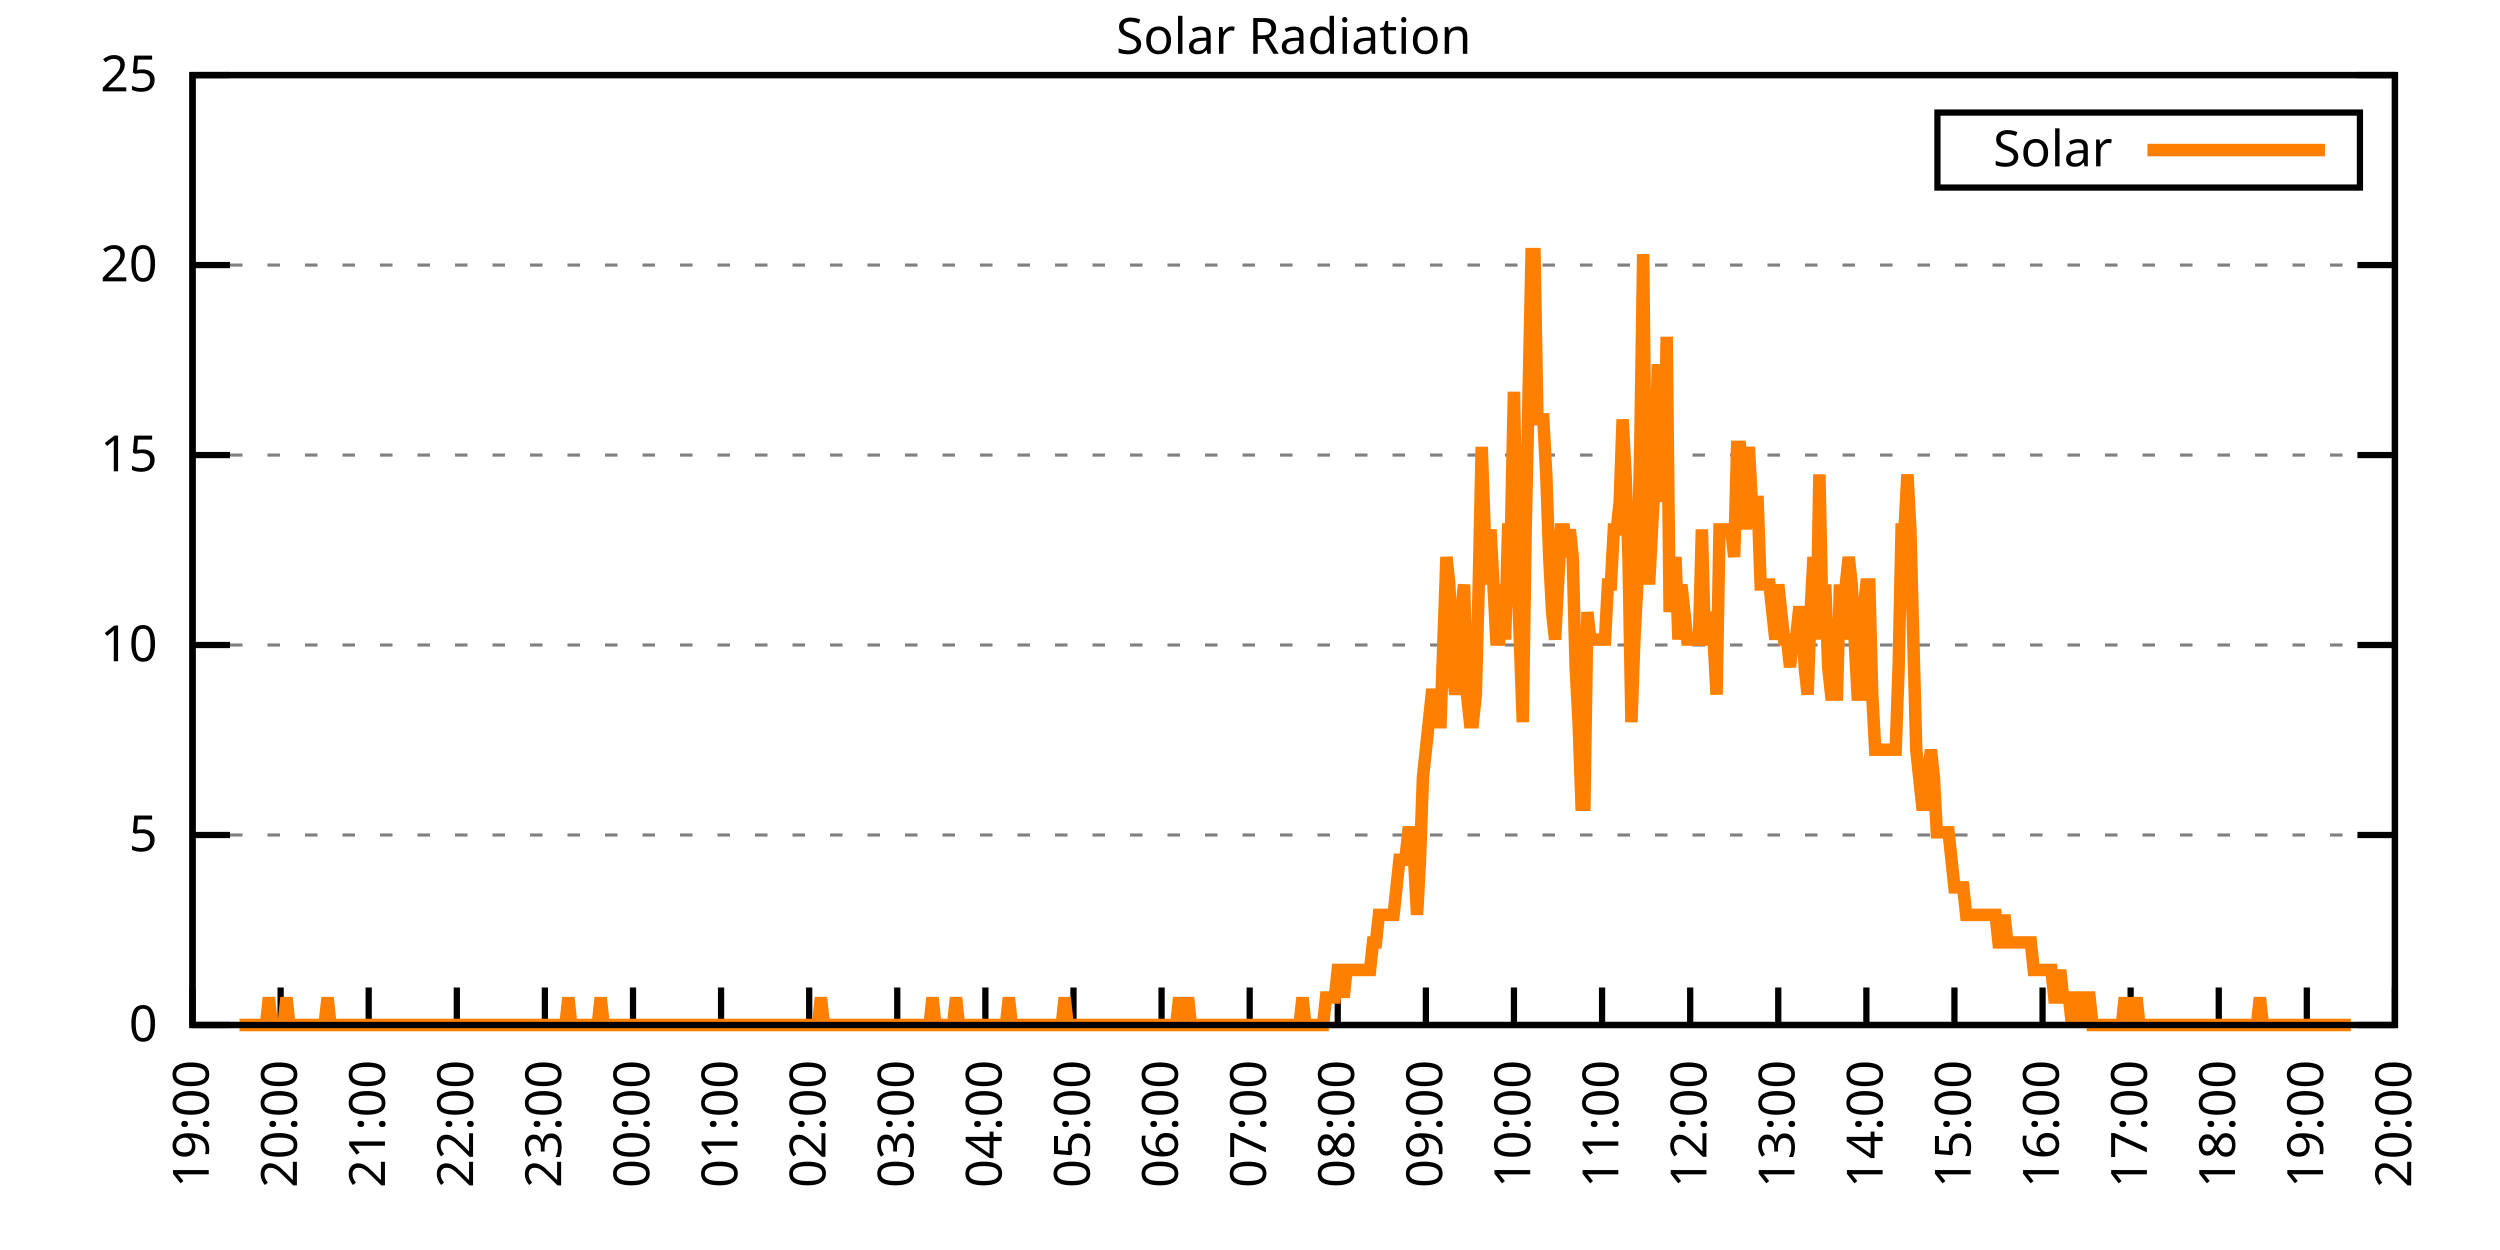
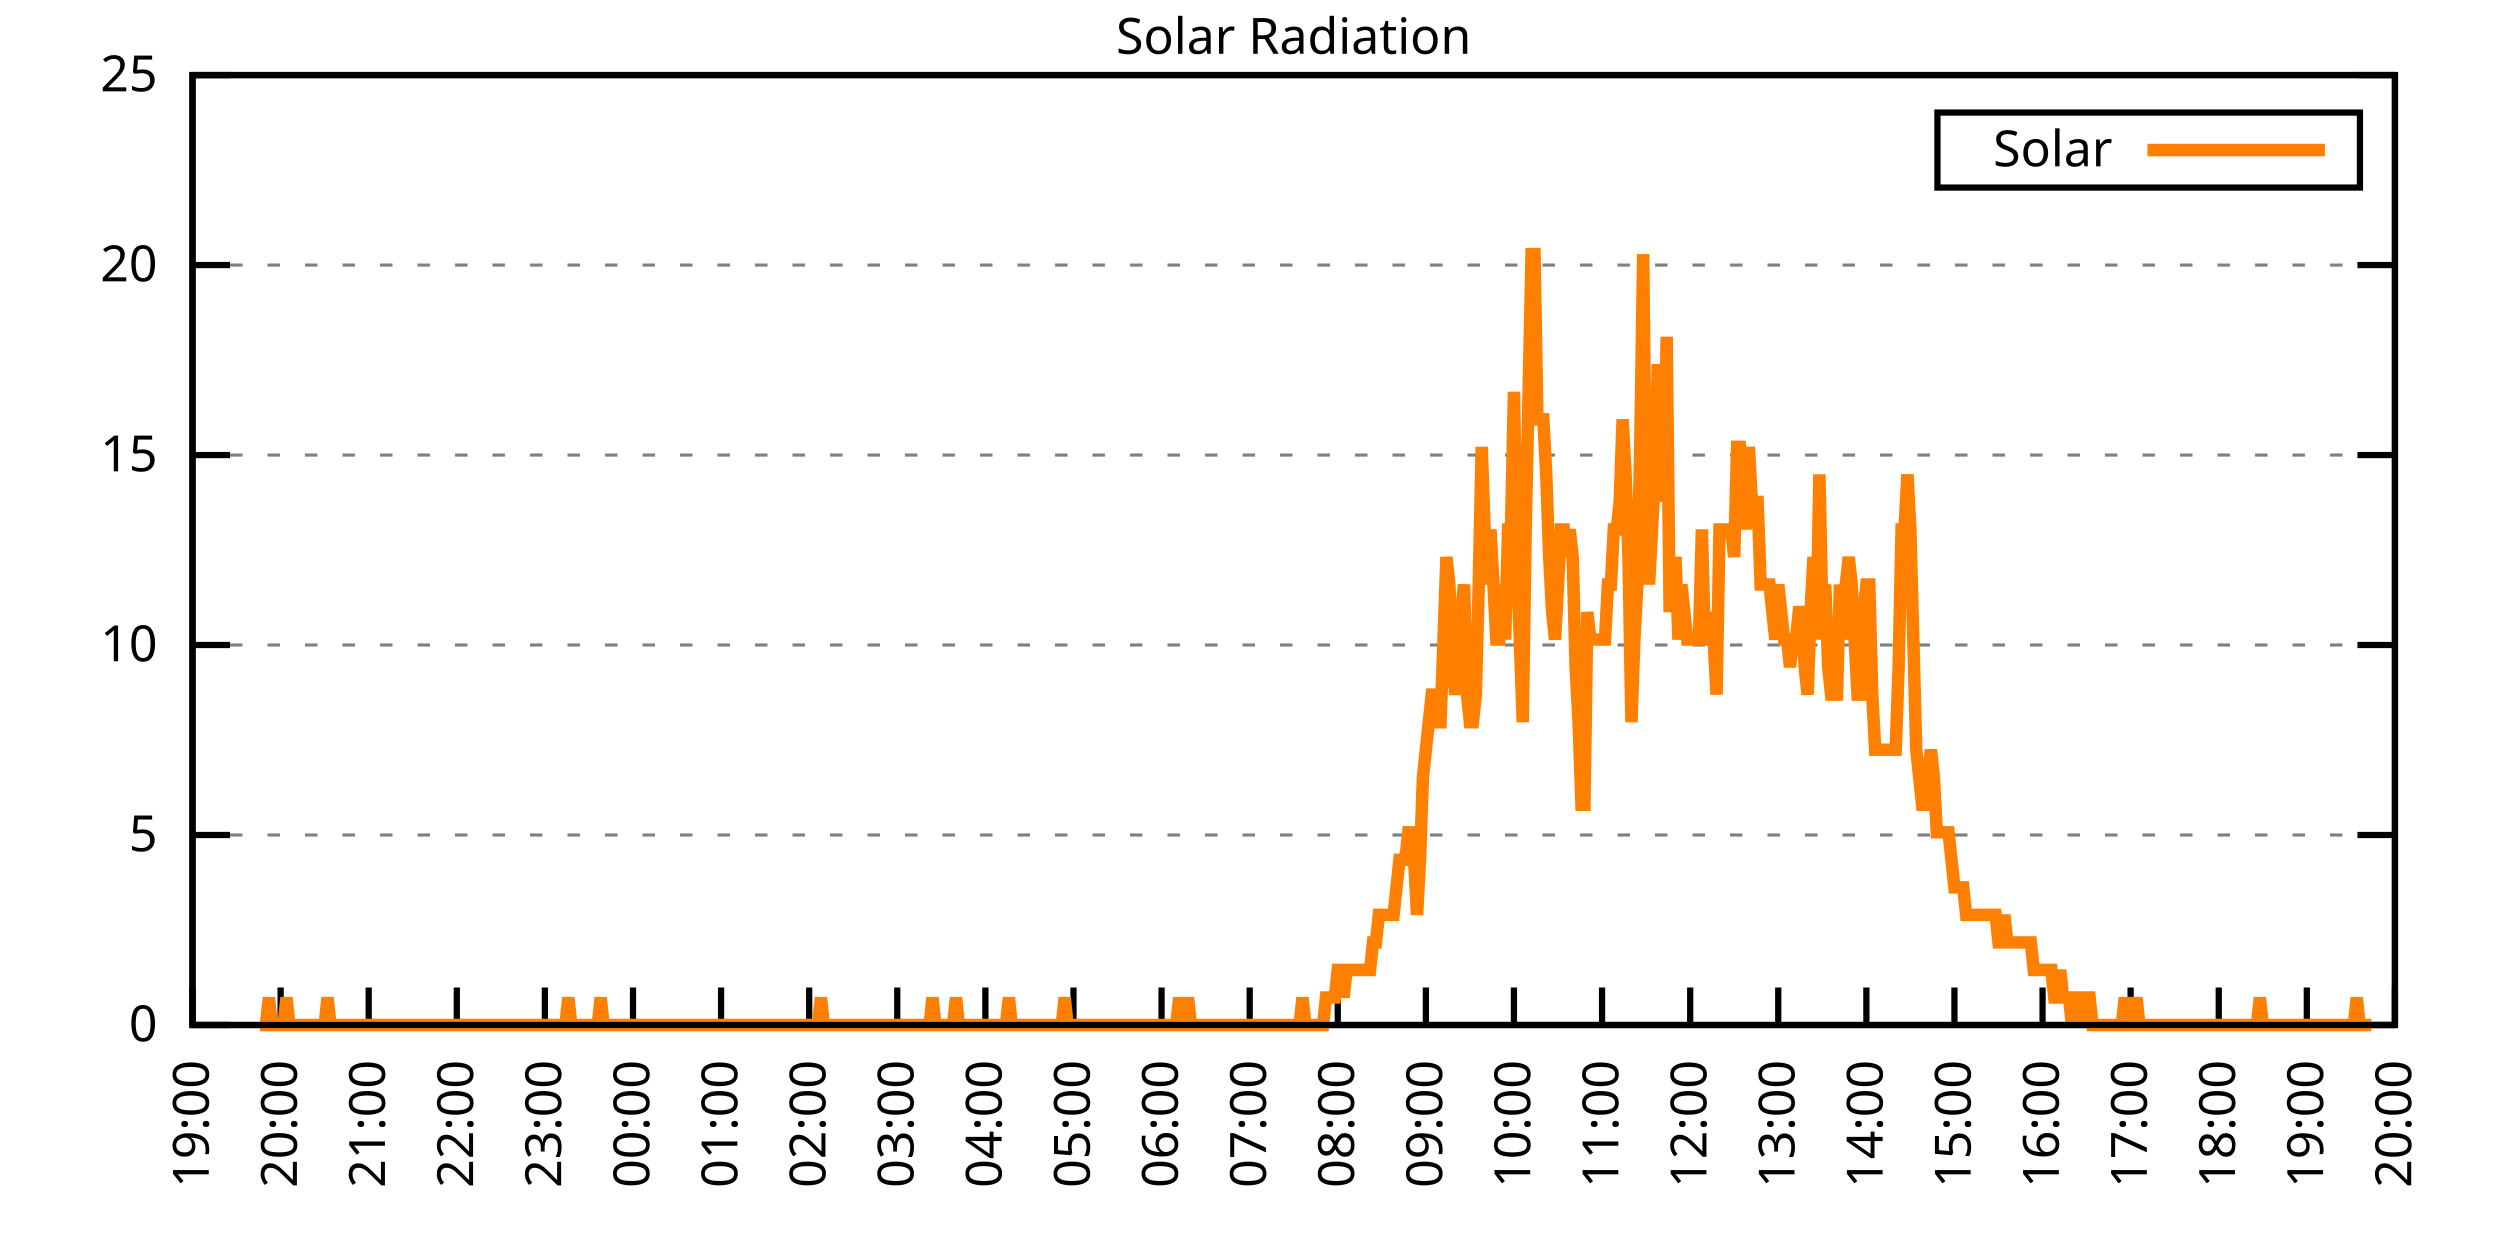
<svg xmlns="http://www.w3.org/2000/svg" xmlns:xlink="http://www.w3.org/1999/xlink" width="400" height="200" viewBox="0 0 400 200">
  <g id="gnuplot_canvas">
    <rect x="0" y="0" width="400" height="200" fill="none" />
    <defs>
      <circle id="gpDot" r="0.5" stroke-width="0.5" stroke="currentColor" />
      <path id="gpPt0" stroke-width="0.333" stroke="currentColor" d="M-1,0 h2 M0,-1 v2" />
      <path id="gpPt1" stroke-width="0.333" stroke="currentColor" d="M-1,-1 L1,1 M1,-1 L-1,1" />
      <path id="gpPt2" stroke-width="0.333" stroke="currentColor" d="M-1,0 L1,0 M0,-1 L0,1 M-1,-1 L1,1 M-1,1 L1,-1" />
      <rect id="gpPt3" stroke-width="0.333" stroke="currentColor" x="-1" y="-1" width="2" height="2" />
      <rect id="gpPt4" stroke-width="0.333" stroke="currentColor" fill="currentColor" x="-1" y="-1" width="2" height="2" />
      <circle id="gpPt5" stroke-width="0.333" stroke="currentColor" cx="0" cy="0" r="1" />
      <use xlink:href="#gpPt5" id="gpPt6" fill="currentColor" stroke="none" />
      <path id="gpPt7" stroke-width="0.333" stroke="currentColor" d="M0,-1.33 L-1.33,0.67 L1.33,0.67 z" />
      <use xlink:href="#gpPt7" id="gpPt8" fill="currentColor" stroke="none" />
      <use xlink:href="#gpPt7" id="gpPt9" stroke="currentColor" transform="rotate(180)" />
      <use xlink:href="#gpPt9" id="gpPt10" fill="currentColor" stroke="none" />
      <use xlink:href="#gpPt3" id="gpPt11" stroke="currentColor" transform="rotate(45)" />
      <use xlink:href="#gpPt11" id="gpPt12" fill="currentColor" stroke="none" />
      <path id="gpPt13" stroke-width="0.333" stroke="currentColor" d="M0,1.330 L1.265,0.411 L0.782,-1.067 L-0.782,-1.076 L-1.265,0.411 z" />
      <use xlink:href="#gpPt13" id="gpPt14" fill="currentColor" stroke="none" />
      <filter id="textbox" filterUnits="objectBoundingBox" x="0" y="0" height="1" width="1">
        <feFlood flood-color="white" flood-opacity="1" result="bgnd" />
        <feComposite in="SourceGraphic" in2="bgnd" operator="atop" />
      </filter>
      <filter id="greybox" filterUnits="objectBoundingBox" x="0" y="0" height="1" width="1">
        <feFlood flood-color="lightgrey" flood-opacity="1" result="grey" />
        <feComposite in="SourceGraphic" in2="grey" operator="atop" />
      </filter>
    </defs>
    <g fill="none" color="white" stroke="currentColor" stroke-width="1.00" stroke-linecap="butt" stroke-linejoin="miter">
</g>
    <g fill="none" color="black" stroke="currentColor" stroke-width="1.00" stroke-linecap="butt" stroke-linejoin="miter">
      <g stroke="none" shape-rendering="crispEdges">
        <polygon fill="rgb(255, 255, 255)" points="30.80,164.00 383.18,164.00 383.18,12.02 30.80,12.02 " />
      </g>
    </g>
    <g fill="none" color="black" stroke="currentColor" stroke-width="1.00" stroke-linecap="butt" stroke-linejoin="miter">
</g>
    <g fill="none" color="black" stroke="black" stroke-width="0.50" stroke-linecap="butt" stroke-linejoin="miter">
</g>
    <g fill="none" color="gray" stroke="currentColor" stroke-width="0.50" stroke-linecap="butt" stroke-linejoin="miter">
      <path stroke="gray" stroke-dasharray="2,4" class="gridline" d="M30.80,164.00 L383.19,164.00  " />
    </g>
    <g fill="none" color="gray" stroke="gray" stroke-width="1.00" stroke-linecap="butt" stroke-linejoin="miter">
</g>
    <g fill="none" color="black" stroke="currentColor" stroke-width="1.00" stroke-linecap="butt" stroke-linejoin="miter">
      <path stroke="black" d="M30.80,164.00 L36.80,164.00 M383.19,164.00 L377.19,164.00  " />
      <g transform="translate(25.20,166.60)" stroke="none" fill="black" font-family="Sans" font-size="8.00" text-anchor="end">
        <text>
          <tspan font-family="Sans"> 0</tspan>
        </text>
      </g>
    </g>
    <g fill="none" color="black" stroke="currentColor" stroke-width="1.00" stroke-linecap="butt" stroke-linejoin="miter">
</g>
    <g fill="none" color="black" stroke="black" stroke-width="0.50" stroke-linecap="butt" stroke-linejoin="miter">
</g>
    <g fill="none" color="gray" stroke="currentColor" stroke-width="0.50" stroke-linecap="butt" stroke-linejoin="miter">
      <path stroke="gray" stroke-dasharray="2,4" class="gridline" d="M30.80,133.60 L383.19,133.60  " />
    </g>
    <g fill="none" color="gray" stroke="gray" stroke-width="1.00" stroke-linecap="butt" stroke-linejoin="miter">
</g>
    <g fill="none" color="black" stroke="currentColor" stroke-width="1.00" stroke-linecap="butt" stroke-linejoin="miter">
      <path stroke="black" d="M30.80,133.60 L36.80,133.60 M383.19,133.60 L377.19,133.60  " />
      <g transform="translate(25.20,136.20)" stroke="none" fill="black" font-family="Sans" font-size="8.00" text-anchor="end">
        <text>
          <tspan font-family="Sans"> 5</tspan>
        </text>
      </g>
    </g>
    <g fill="none" color="black" stroke="currentColor" stroke-width="1.00" stroke-linecap="butt" stroke-linejoin="miter">
</g>
    <g fill="none" color="black" stroke="black" stroke-width="0.50" stroke-linecap="butt" stroke-linejoin="miter">
</g>
    <g fill="none" color="gray" stroke="currentColor" stroke-width="0.50" stroke-linecap="butt" stroke-linejoin="miter">
      <path stroke="gray" stroke-dasharray="2,4" class="gridline" d="M30.80,103.20 L383.19,103.20  " />
    </g>
    <g fill="none" color="gray" stroke="gray" stroke-width="1.00" stroke-linecap="butt" stroke-linejoin="miter">
</g>
    <g fill="none" color="black" stroke="currentColor" stroke-width="1.00" stroke-linecap="butt" stroke-linejoin="miter">
      <path stroke="black" d="M30.80,103.20 L36.80,103.20 M383.19,103.20 L377.19,103.20  " />
      <g transform="translate(25.20,105.80)" stroke="none" fill="black" font-family="Sans" font-size="8.00" text-anchor="end">
        <text>
          <tspan font-family="Sans"> 10</tspan>
        </text>
      </g>
    </g>
    <g fill="none" color="black" stroke="currentColor" stroke-width="1.00" stroke-linecap="butt" stroke-linejoin="miter">
</g>
    <g fill="none" color="black" stroke="black" stroke-width="0.50" stroke-linecap="butt" stroke-linejoin="miter">
</g>
    <g fill="none" color="gray" stroke="currentColor" stroke-width="0.50" stroke-linecap="butt" stroke-linejoin="miter">
      <path stroke="gray" stroke-dasharray="2,4" class="gridline" d="M30.80,72.81 L383.19,72.81  " />
    </g>
    <g fill="none" color="gray" stroke="gray" stroke-width="1.00" stroke-linecap="butt" stroke-linejoin="miter">
</g>
    <g fill="none" color="black" stroke="currentColor" stroke-width="1.00" stroke-linecap="butt" stroke-linejoin="miter">
      <path stroke="black" d="M30.80,72.81 L36.80,72.81 M383.19,72.81 L377.19,72.81  " />
      <g transform="translate(25.20,75.41)" stroke="none" fill="black" font-family="Sans" font-size="8.00" text-anchor="end">
        <text>
          <tspan font-family="Sans"> 15</tspan>
        </text>
      </g>
    </g>
    <g fill="none" color="black" stroke="currentColor" stroke-width="1.00" stroke-linecap="butt" stroke-linejoin="miter">
</g>
    <g fill="none" color="black" stroke="black" stroke-width="0.50" stroke-linecap="butt" stroke-linejoin="miter">
</g>
    <g fill="none" color="gray" stroke="currentColor" stroke-width="0.50" stroke-linecap="butt" stroke-linejoin="miter">
      <path stroke="gray" stroke-dasharray="2,4" class="gridline" d="M30.80,42.41 L383.19,42.41  " />
    </g>
    <g fill="none" color="gray" stroke="gray" stroke-width="1.00" stroke-linecap="butt" stroke-linejoin="miter">
</g>
    <g fill="none" color="black" stroke="currentColor" stroke-width="1.00" stroke-linecap="butt" stroke-linejoin="miter">
      <path stroke="black" d="M30.80,42.41 L36.80,42.41 M383.19,42.41 L377.19,42.41  " />
      <g transform="translate(25.20,45.01)" stroke="none" fill="black" font-family="Sans" font-size="8.00" text-anchor="end">
        <text>
          <tspan font-family="Sans"> 20</tspan>
        </text>
      </g>
    </g>
    <g fill="none" color="black" stroke="currentColor" stroke-width="1.00" stroke-linecap="butt" stroke-linejoin="miter">
</g>
    <g fill="none" color="black" stroke="black" stroke-width="0.50" stroke-linecap="butt" stroke-linejoin="miter">
</g>
    <g fill="none" color="gray" stroke="currentColor" stroke-width="0.50" stroke-linecap="butt" stroke-linejoin="miter">
      <path stroke="gray" stroke-dasharray="2,4" class="gridline" d="M30.80,12.01 L383.19,12.01  " />
    </g>
    <g fill="none" color="gray" stroke="gray" stroke-width="1.00" stroke-linecap="butt" stroke-linejoin="miter">
</g>
    <g fill="none" color="black" stroke="currentColor" stroke-width="1.00" stroke-linecap="butt" stroke-linejoin="miter">
      <path stroke="black" d="M30.80,12.01 L36.80,12.01 M383.19,12.01 L377.19,12.01  " />
      <g transform="translate(25.20,14.61)" stroke="none" fill="black" font-family="Sans" font-size="8.00" text-anchor="end">
        <text>
          <tspan font-family="Sans"> 25</tspan>
        </text>
      </g>
    </g>
    <g fill="none" color="black" stroke="currentColor" stroke-width="1.00" stroke-linecap="butt" stroke-linejoin="miter">
      <path stroke="black" d="M30.80,164.00 L30.80,158.00  " />
      <g transform="translate(33.40,169.60) rotate(270.00)" stroke="none" fill="black" font-family="Sans" font-size="8.00" text-anchor="end">
        <text>
          <tspan font-family="Sans">19:00</tspan>
        </text>
      </g>
    </g>
    <g fill="none" color="black" stroke="currentColor" stroke-width="1.00" stroke-linecap="butt" stroke-linejoin="miter">
      <path stroke="black" d="M44.90,164.00 L44.90,158.00  " />
      <g transform="translate(47.50,169.60) rotate(270.00)" stroke="none" fill="black" font-family="Sans" font-size="8.00" text-anchor="end">
        <text>
          <tspan font-family="Sans">20:00</tspan>
        </text>
      </g>
    </g>
    <g fill="none" color="black" stroke="currentColor" stroke-width="1.00" stroke-linecap="butt" stroke-linejoin="miter">
      <path stroke="black" d="M58.99,164.00 L58.99,158.00  " />
      <g transform="translate(61.59,169.60) rotate(270.00)" stroke="none" fill="black" font-family="Sans" font-size="8.00" text-anchor="end">
        <text>
          <tspan font-family="Sans">21:00</tspan>
        </text>
      </g>
    </g>
    <g fill="none" color="black" stroke="currentColor" stroke-width="1.00" stroke-linecap="butt" stroke-linejoin="miter">
      <path stroke="black" d="M73.09,164.00 L73.09,158.00  " />
      <g transform="translate(75.69,169.60) rotate(270.00)" stroke="none" fill="black" font-family="Sans" font-size="8.00" text-anchor="end">
        <text>
          <tspan font-family="Sans">22:00</tspan>
        </text>
      </g>
    </g>
    <g fill="none" color="black" stroke="currentColor" stroke-width="1.00" stroke-linecap="butt" stroke-linejoin="miter">
      <path stroke="black" d="M87.18,164.00 L87.18,158.00  " />
      <g transform="translate(89.78,169.60) rotate(270.00)" stroke="none" fill="black" font-family="Sans" font-size="8.00" text-anchor="end">
        <text>
          <tspan font-family="Sans">23:00</tspan>
        </text>
      </g>
    </g>
    <g fill="none" color="black" stroke="currentColor" stroke-width="1.00" stroke-linecap="butt" stroke-linejoin="miter">
      <path stroke="black" d="M101.28,164.00 L101.28,158.00  " />
      <g transform="translate(103.88,169.60) rotate(270.00)" stroke="none" fill="black" font-family="Sans" font-size="8.00" text-anchor="end">
        <text>
          <tspan font-family="Sans">00:00</tspan>
        </text>
      </g>
    </g>
    <g fill="none" color="black" stroke="currentColor" stroke-width="1.00" stroke-linecap="butt" stroke-linejoin="miter">
      <path stroke="black" d="M115.37,164.00 L115.37,158.00  " />
      <g transform="translate(117.97,169.60) rotate(270.00)" stroke="none" fill="black" font-family="Sans" font-size="8.00" text-anchor="end">
        <text>
          <tspan font-family="Sans">01:00</tspan>
        </text>
      </g>
    </g>
    <g fill="none" color="black" stroke="currentColor" stroke-width="1.00" stroke-linecap="butt" stroke-linejoin="miter">
      <path stroke="black" d="M129.47,164.00 L129.47,158.00  " />
      <g transform="translate(132.07,169.60) rotate(270.00)" stroke="none" fill="black" font-family="Sans" font-size="8.00" text-anchor="end">
        <text>
          <tspan font-family="Sans">02:00</tspan>
        </text>
      </g>
    </g>
    <g fill="none" color="black" stroke="currentColor" stroke-width="1.00" stroke-linecap="butt" stroke-linejoin="miter">
      <path stroke="black" d="M143.56,164.00 L143.56,158.00  " />
      <g transform="translate(146.16,169.60) rotate(270.00)" stroke="none" fill="black" font-family="Sans" font-size="8.00" text-anchor="end">
        <text>
          <tspan font-family="Sans">03:00</tspan>
        </text>
      </g>
    </g>
    <g fill="none" color="black" stroke="currentColor" stroke-width="1.00" stroke-linecap="butt" stroke-linejoin="miter">
      <path stroke="black" d="M157.66,164.00 L157.66,158.00  " />
      <g transform="translate(160.26,169.60) rotate(270.00)" stroke="none" fill="black" font-family="Sans" font-size="8.00" text-anchor="end">
        <text>
          <tspan font-family="Sans">04:00</tspan>
        </text>
      </g>
    </g>
    <g fill="none" color="black" stroke="currentColor" stroke-width="1.00" stroke-linecap="butt" stroke-linejoin="miter">
      <path stroke="black" d="M171.76,164.00 L171.76,158.00  " />
      <g transform="translate(174.36,169.60) rotate(270.00)" stroke="none" fill="black" font-family="Sans" font-size="8.00" text-anchor="end">
        <text>
          <tspan font-family="Sans">05:00</tspan>
        </text>
      </g>
    </g>
    <g fill="none" color="black" stroke="currentColor" stroke-width="1.00" stroke-linecap="butt" stroke-linejoin="miter">
      <path stroke="black" d="M185.85,164.00 L185.85,158.00  " />
      <g transform="translate(188.45,169.60) rotate(270.00)" stroke="none" fill="black" font-family="Sans" font-size="8.00" text-anchor="end">
        <text>
          <tspan font-family="Sans">06:00</tspan>
        </text>
      </g>
    </g>
    <g fill="none" color="black" stroke="currentColor" stroke-width="1.00" stroke-linecap="butt" stroke-linejoin="miter">
      <path stroke="black" d="M199.95,164.00 L199.95,158.00  " />
      <g transform="translate(202.55,169.60) rotate(270.00)" stroke="none" fill="black" font-family="Sans" font-size="8.00" text-anchor="end">
        <text>
          <tspan font-family="Sans">07:00</tspan>
        </text>
      </g>
    </g>
    <g fill="none" color="black" stroke="currentColor" stroke-width="1.00" stroke-linecap="butt" stroke-linejoin="miter">
      <path stroke="black" d="M214.04,164.00 L214.04,158.00  " />
      <g transform="translate(216.64,169.60) rotate(270.00)" stroke="none" fill="black" font-family="Sans" font-size="8.00" text-anchor="end">
        <text>
          <tspan font-family="Sans">08:00</tspan>
        </text>
      </g>
    </g>
    <g fill="none" color="black" stroke="currentColor" stroke-width="1.00" stroke-linecap="butt" stroke-linejoin="miter">
      <path stroke="black" d="M228.14,164.00 L228.14,158.00  " />
      <g transform="translate(230.74,169.60) rotate(270.00)" stroke="none" fill="black" font-family="Sans" font-size="8.00" text-anchor="end">
        <text>
          <tspan font-family="Sans">09:00</tspan>
        </text>
      </g>
    </g>
    <g fill="none" color="black" stroke="currentColor" stroke-width="1.00" stroke-linecap="butt" stroke-linejoin="miter">
      <path stroke="black" d="M242.23,164.00 L242.23,158.00  " />
      <g transform="translate(244.83,169.60) rotate(270.00)" stroke="none" fill="black" font-family="Sans" font-size="8.00" text-anchor="end">
        <text>
          <tspan font-family="Sans">10:00</tspan>
        </text>
      </g>
    </g>
    <g fill="none" color="black" stroke="currentColor" stroke-width="1.00" stroke-linecap="butt" stroke-linejoin="miter">
      <path stroke="black" d="M256.33,164.00 L256.33,158.00  " />
      <g transform="translate(258.93,169.60) rotate(270.00)" stroke="none" fill="black" font-family="Sans" font-size="8.00" text-anchor="end">
        <text>
          <tspan font-family="Sans">11:00</tspan>
        </text>
      </g>
    </g>
    <g fill="none" color="black" stroke="currentColor" stroke-width="1.00" stroke-linecap="butt" stroke-linejoin="miter">
      <path stroke="black" d="M270.43,164.00 L270.43,158.00  " />
      <g transform="translate(273.03,169.60) rotate(270.00)" stroke="none" fill="black" font-family="Sans" font-size="8.00" text-anchor="end">
        <text>
          <tspan font-family="Sans">12:00</tspan>
        </text>
      </g>
    </g>
    <g fill="none" color="black" stroke="currentColor" stroke-width="1.00" stroke-linecap="butt" stroke-linejoin="miter">
      <path stroke="black" d="M284.52,164.00 L284.52,158.00  " />
      <g transform="translate(287.12,169.60) rotate(270.00)" stroke="none" fill="black" font-family="Sans" font-size="8.00" text-anchor="end">
        <text>
          <tspan font-family="Sans">13:00</tspan>
        </text>
      </g>
    </g>
    <g fill="none" color="black" stroke="currentColor" stroke-width="1.00" stroke-linecap="butt" stroke-linejoin="miter">
      <path stroke="black" d="M298.62,164.00 L298.62,158.00  " />
      <g transform="translate(301.22,169.60) rotate(270.00)" stroke="none" fill="black" font-family="Sans" font-size="8.00" text-anchor="end">
        <text>
          <tspan font-family="Sans">14:00</tspan>
        </text>
      </g>
    </g>
    <g fill="none" color="black" stroke="currentColor" stroke-width="1.00" stroke-linecap="butt" stroke-linejoin="miter">
      <path stroke="black" d="M312.71,164.00 L312.71,158.00  " />
      <g transform="translate(315.31,169.60) rotate(270.00)" stroke="none" fill="black" font-family="Sans" font-size="8.00" text-anchor="end">
        <text>
          <tspan font-family="Sans">15:00</tspan>
        </text>
      </g>
    </g>
    <g fill="none" color="black" stroke="currentColor" stroke-width="1.00" stroke-linecap="butt" stroke-linejoin="miter">
      <path stroke="black" d="M326.81,164.00 L326.81,158.00  " />
      <g transform="translate(329.41,169.60) rotate(270.00)" stroke="none" fill="black" font-family="Sans" font-size="8.00" text-anchor="end">
        <text>
          <tspan font-family="Sans">16:00</tspan>
        </text>
      </g>
    </g>
    <g fill="none" color="black" stroke="currentColor" stroke-width="1.00" stroke-linecap="butt" stroke-linejoin="miter">
      <path stroke="black" d="M340.90,164.00 L340.90,158.00  " />
      <g transform="translate(343.50,169.60) rotate(270.00)" stroke="none" fill="black" font-family="Sans" font-size="8.00" text-anchor="end">
        <text>
          <tspan font-family="Sans">17:00</tspan>
        </text>
      </g>
    </g>
    <g fill="none" color="black" stroke="currentColor" stroke-width="1.00" stroke-linecap="butt" stroke-linejoin="miter">
      <path stroke="black" d="M355.00,164.00 L355.00,158.00  " />
      <g transform="translate(357.60,169.60) rotate(270.00)" stroke="none" fill="black" font-family="Sans" font-size="8.00" text-anchor="end">
        <text>
          <tspan font-family="Sans">18:00</tspan>
        </text>
      </g>
    </g>
    <g fill="none" color="black" stroke="currentColor" stroke-width="1.00" stroke-linecap="butt" stroke-linejoin="miter">
      <path stroke="black" d="M369.09,164.00 L369.09,158.00  " />
      <g transform="translate(371.69,169.60) rotate(270.00)" stroke="none" fill="black" font-family="Sans" font-size="8.00" text-anchor="end">
        <text>
          <tspan font-family="Sans">19:00</tspan>
        </text>
      </g>
    </g>
    <g fill="none" color="black" stroke="currentColor" stroke-width="1.00" stroke-linecap="butt" stroke-linejoin="miter">
      <path stroke="black" d="M383.19,164.00 L383.19,158.00  " />
      <g transform="translate(385.79,169.60) rotate(270.00)" stroke="none" fill="black" font-family="Sans" font-size="8.00" text-anchor="end">
        <text>
          <tspan font-family="Sans">20:00</tspan>
        </text>
      </g>
    </g>
    <g fill="none" color="black" stroke="currentColor" stroke-width="1.00" stroke-linecap="butt" stroke-linejoin="miter">
</g>
    <g fill="none" color="black" stroke="currentColor" stroke-width="1.00" stroke-linecap="butt" stroke-linejoin="miter">
      <path stroke="black" d="M30.80,12.01 L30.80,164.00 L383.19,164.00 L383.19,12.01 L30.80,12.01 Z  " />
    </g>
    <g fill="none" color="black" stroke="currentColor" stroke-width="1.00" stroke-linecap="butt" stroke-linejoin="miter">
</g>
    <g fill="none" color="black" stroke="currentColor" stroke-width="1.00" stroke-linecap="butt" stroke-linejoin="miter">
      <path stroke="black" d="M309.99,30.01 L309.99,18.01 L377.59,18.01 L377.59,30.01 L309.99,30.01 Z  " />
    </g>
    <g id="Solar_Radiation_plot_1">
      <g fill="none" color="white" stroke="black" stroke-width="2.00" stroke-linecap="butt" stroke-linejoin="miter">
</g>
      <g fill="none" color="black" stroke="currentColor" stroke-width="2.00" stroke-linecap="butt" stroke-linejoin="miter">
        <g transform="translate(337.99,26.61)" stroke="none" fill="black" font-family="Sans" font-size="8.00" text-anchor="end">
          <text>
            <tspan font-family="Sans">Solar</tspan>
          </text>
        </g>
      </g>
      <g fill="none" color="black" stroke="currentColor" stroke-width="2.00" stroke-linecap="butt" stroke-linejoin="miter">
-         <path stroke="rgb(255, 127,   0)" d="M343.59,24.01 L371.99,24.01 M38.32,164.00 L38.79,164.00 L39.26,164.00 L39.73,164.00 L40.20,164.00 L40.67,164.00   L41.14,164.00 L41.61,164.00 L42.08,164.00 L42.55,164.00 L43.02,159.60 L43.49,164.00 L43.96,164.00 L44.43,164.00   L44.90,164.00 L45.37,164.00 L45.84,159.60 L46.31,164.00 L46.78,164.00 L47.24,164.00 L47.71,164.00 L48.18,164.00   L48.65,164.00 L49.12,164.00 L49.59,164.00 L50.06,164.00 L50.53,164.00 L51.00,164.00 L51.47,164.00 L51.94,164.00   L52.41,159.60 L52.88,164.00 L53.35,164.00 L53.82,164.00 L54.29,164.00 L54.76,164.00 L55.23,164.00 L55.70,164.00   L56.17,164.00 L56.64,164.00 L57.11,164.00 L57.58,164.00 L58.05,164.00 L58.52,164.00 L58.99,164.00 L59.46,164.00   L59.93,164.00 L60.40,164.00 L60.87,164.00 L61.34,164.00 L61.81,164.00 L62.28,164.00 L62.75,164.00 L63.22,164.00   L63.69,164.00 L64.16,164.00 L64.63,164.00 L65.10,164.00 L65.57,164.00 L66.04,164.00 L66.51,164.00 L66.98,164.00   L67.45,164.00 L67.92,164.00 L68.39,164.00 L68.86,164.00 L69.33,164.00 L69.80,164.00 L70.27,164.00 L70.74,164.00   L71.21,164.00 L71.68,164.00 L72.15,164.00 L72.62,164.00 L73.09,164.00 L73.56,164.00 L74.03,164.00 L74.50,164.00   L74.97,164.00 L75.44,164.00 L75.91,164.00 L76.38,164.00 L76.85,164.00 L77.32,164.00 L77.79,164.00 L78.26,164.00   L78.73,164.00 L79.19,164.00 L79.66,164.00 L80.13,164.00 L80.60,164.00 L81.07,164.00 L81.54,164.00 L82.01,164.00   L82.48,164.00 L82.95,164.00 L83.42,164.00 L83.89,164.00 L84.36,164.00 L84.83,164.00 L85.30,164.00 L85.77,164.00   L86.24,164.00 L86.71,164.00 L87.18,164.00 L87.65,164.00 L88.12,164.00 L88.59,164.00 L89.06,164.00 L89.53,164.00   L90.00,164.00 L90.47,164.00 L90.94,159.60 L91.41,164.00 L91.88,164.00 L92.35,164.00 L92.82,164.00 L93.29,164.00   L93.76,164.00 L94.23,164.00 L94.70,164.00 L95.17,164.00 L95.64,164.00 L96.11,159.60 L96.58,164.00 L97.05,164.00   L97.52,164.00 L97.99,164.00 L98.46,164.00 L98.93,164.00 L99.40,164.00 L99.87,164.00 L100.34,164.00 L100.81,164.00   L101.28,164.00 L101.75,164.00 L102.22,164.00 L102.69,164.00 L103.16,164.00 L103.63,164.00 L104.10,164.00 L104.57,164.00   L105.04,164.00 L105.51,164.00 L105.98,164.00 L106.45,164.00 L106.92,164.00 L107.39,164.00 L107.86,164.00 L108.33,164.00   L108.80,164.00 L109.27,164.00 L109.74,164.00 L110.21,164.00 L110.68,164.00 L111.14,164.00 L111.61,164.00 L112.08,164.00   L112.55,164.00 L113.02,164.00 L113.49,164.00 L113.96,164.00 L114.43,164.00 L114.90,164.00 L115.37,164.00 L115.84,164.00   L116.31,164.00 L116.78,164.00 L117.25,164.00 L117.72,164.00 L118.19,164.00 L118.66,164.00 L119.13,164.00 L119.60,164.00   L120.07,164.00 L120.54,164.00 L121.01,164.00 L121.48,164.00 L121.95,164.00 L122.42,164.00 L122.89,164.00 L123.36,164.00   L123.83,164.00 L124.30,164.00 L124.77,164.00 L125.24,164.00 L125.71,164.00 L126.18,164.00 L126.65,164.00 L127.12,164.00   L127.59,164.00 L128.06,164.00 L128.53,164.00 L129.00,164.00 L129.47,164.00 L129.94,164.00 L130.41,164.00 L130.88,164.00   L131.35,159.60 L131.82,164.00 L132.29,164.00 L132.76,164.00 L133.23,164.00 L133.70,164.00 L134.17,164.00 L134.64,164.00   L135.11,164.00 L135.58,164.00 L136.05,164.00 L136.52,164.00 L136.99,164.00 L137.46,164.00 L137.93,164.00 L138.40,164.00   L138.87,164.00 L139.34,164.00 L139.81,164.00 L140.28,164.00 L140.75,164.00 L141.22,164.00 L141.69,164.00 L142.16,164.00   L142.63,164.00 L143.09,164.00 L143.56,164.00 L144.03,164.00 L144.50,164.00 L144.97,164.00 L145.44,164.00 L145.91,164.00   L146.38,164.00 L146.85,164.00 L147.32,164.00 L147.79,164.00 L148.26,164.00 L148.73,164.00 L149.20,159.60 L149.67,164.00   L150.14,164.00 L150.61,164.00 L151.08,164.00 L151.55,164.00 L152.02,164.00 L152.49,164.00 L152.96,159.60 L153.43,164.00   L153.90,164.00 L154.37,164.00 L154.84,164.00 L155.31,164.00 L155.78,164.00 L156.25,164.00 L156.72,164.00 L157.19,164.00   L157.66,164.00 L158.13,164.00 L158.60,164.00 L159.07,164.00 L159.54,164.00 L160.01,164.00 L160.48,164.00 L160.95,164.00   L161.42,159.60 L161.89,164.00 L162.36,164.00 L162.83,164.00 L163.30,164.00 L163.77,164.00 L164.24,164.00 L164.71,164.00   L165.18,164.00 L165.65,164.00 L166.12,164.00 L166.59,164.00 L167.06,164.00 L167.53,164.00 L168.00,164.00 L168.47,164.00   L168.94,164.00 L169.41,164.00 L169.88,164.00 L170.35,159.60 L170.82,164.00 L171.29,164.00 L171.76,164.00 L172.23,164.00   L172.70,164.00 L173.17,164.00 L173.64,164.00 L174.11,164.00 L174.58,164.00 L175.04,164.00 L175.51,164.00 L175.98,164.00   L176.45,164.00 L176.92,164.00 L177.39,164.00 L177.86,164.00 L178.33,164.00 L178.80,164.00 L179.27,164.00 L179.74,164.00   L180.21,164.00 L180.68,164.00 L181.15,164.00 L181.62,164.00 L182.09,164.00 L182.56,164.00 L183.03,164.00 L183.50,164.00   L183.97,164.00 L184.44,164.00 L184.91,164.00 L185.38,164.00 L185.85,164.00 L186.32,164.00 L186.79,164.00 L187.26,164.00   L187.73,164.00 L188.20,164.00 L188.67,159.60 L189.14,164.00 L189.61,164.00 L190.08,159.60 L190.55,164.00 L191.02,164.00   L191.49,164.00 L191.96,164.00 L192.43,164.00 L192.90,164.00 L193.37,164.00 L193.84,164.00 L194.31,164.00 L194.78,164.00   L195.25,164.00 L195.72,164.00 L196.19,164.00 L196.66,164.00 L197.13,164.00 L197.60,164.00 L198.07,164.00 L198.54,164.00   L199.01,164.00 L199.48,164.00 L199.95,164.00 L200.42,164.00 L200.89,164.00 L201.36,164.00 L201.83,164.00 L202.30,164.00   L202.77,164.00 L203.24,164.00 L203.71,164.00 L204.18,164.00 L204.65,164.00 L205.12,164.00 L205.59,164.00 L206.06,164.00   L206.53,164.00 L207.00,164.00 L207.46,164.00 L207.93,164.00 L208.40,159.60 L208.87,164.00 L209.34,164.00 L209.81,164.00   L210.28,164.00 L210.75,164.00 L211.22,164.00 L211.69,164.00 L212.16,159.60 L212.63,159.60 L213.10,159.60 L213.57,159.60   L214.04,155.19 L214.51,155.19 L214.98,159.60 L215.45,155.19 L215.92,155.19 L216.39,155.19 L216.86,155.19 L217.33,155.19   L217.80,155.19 L218.27,155.19 L218.74,155.19 L219.21,155.19 L219.68,150.79 L220.15,150.79 L220.62,146.38 L221.09,146.38   L221.56,146.38 L222.03,146.38 L222.50,146.38 L222.97,146.38 L223.44,141.98 L223.91,137.57 L224.38,137.57 L224.85,137.57   L225.32,133.17 L225.79,133.17 L226.26,137.57 L226.73,146.38 L227.20,137.57 L227.67,124.36 L228.14,119.95 L228.61,115.55   L229.08,111.14 L229.55,111.14 L230.02,115.55 L230.49,115.55 L230.96,102.33 L231.43,89.12 L231.90,93.52 L232.37,106.74   L232.84,111.14 L233.31,106.74 L233.78,97.93 L234.25,93.52 L234.72,111.14 L235.19,115.55 L235.66,115.55 L236.13,111.14   L236.60,93.52 L237.07,71.50 L237.54,84.71 L238.01,93.52 L238.48,84.71 L238.95,93.52 L239.41,102.33 L239.88,102.33   L240.35,93.52 L240.82,102.33 L241.29,84.71 L241.76,84.71 L242.23,62.69 L242.70,89.12 L243.17,102.33 L243.64,115.55   L244.11,84.71 L244.58,62.69 L245.05,40.66 L245.52,40.66 L245.99,67.09 L246.46,67.09 L246.93,67.09 L247.40,75.90   L247.87,89.12 L248.34,97.93 L248.81,102.33 L249.28,93.52 L249.75,84.71 L250.22,84.71 L250.69,89.12 L251.16,84.71   L251.63,89.12 L252.10,106.74 L252.57,115.55 L253.04,128.76 L253.51,128.76 L253.98,97.93 L254.45,102.33 L254.92,102.33   L255.39,102.33 L255.86,102.33 L256.33,102.33 L256.80,102.33 L257.27,93.52 L257.74,93.52 L258.21,84.71 L258.68,84.71   L259.15,80.31 L259.62,67.09 L260.09,75.90 L260.56,89.12 L261.03,115.55 L261.50,102.33 L261.97,93.52 L262.44,71.50   L262.91,40.66 L263.38,84.71 L263.85,93.52 L264.32,84.71 L264.79,75.90 L265.26,58.28 L265.73,67.09 L266.20,80.31   L266.67,53.88 L267.14,97.93 L267.61,93.52 L268.08,89.12 L268.55,102.33 L269.02,93.52 L269.49,97.93 L269.96,102.33   L270.43,102.33 L270.90,102.33 L271.36,102.33 L271.83,102.33 L272.30,84.71 L272.77,102.33 L273.24,102.33 L273.71,97.93   L274.18,102.33 L274.65,111.14 L275.12,84.71 L275.59,84.71 L276.06,84.71 L276.53,84.71 L277.00,84.71 L277.47,89.12   L277.94,71.50 L278.41,71.50 L278.88,75.90 L279.35,84.71 L279.82,71.50 L280.29,80.31 L280.76,80.31 L281.23,80.31   L281.70,93.52 L282.17,93.52 L282.64,93.52 L283.11,93.52 L283.58,97.93 L284.05,102.33 L284.52,93.52 L284.99,97.93   L285.46,102.33 L285.93,102.33 L286.40,106.74 L286.87,102.33 L287.34,102.33 L287.81,97.93 L288.28,97.93 L288.75,106.74   L289.22,111.14 L289.69,97.93 L290.16,89.12 L290.63,102.33 L291.10,75.90 L291.57,97.93 L292.04,93.52 L292.51,106.74   L292.98,111.14 L293.45,111.14 L293.92,111.14 L294.39,93.52 L294.86,102.33 L295.33,93.52 L295.80,89.12 L296.27,93.52   L296.74,102.33 L297.21,111.14 L297.68,111.14 L298.15,97.93 L298.62,93.52 L299.09,93.52 L299.56,111.14 L300.03,119.95   L300.50,119.95 L300.97,119.95 L301.44,119.95 L301.91,119.95 L302.38,119.95 L302.85,119.95 L303.31,119.95 L303.78,106.74   L304.25,84.71 L304.72,84.71 L305.19,75.90 L305.66,84.71 L306.13,102.33 L306.60,119.95 L307.07,124.36 L307.54,128.76   L308.01,128.76 L308.48,124.36 L308.95,119.95 L309.42,124.36 L309.89,133.17 L310.36,133.17 L310.83,133.17 L311.30,133.17   L311.77,133.17 L312.24,137.57 L312.71,141.98 L313.18,141.98 L313.65,141.98 L314.12,141.98 L314.59,146.38 L315.06,146.38   L315.53,146.38 L316.00,146.38 L316.47,146.38 L316.94,146.38 L317.41,146.38 L317.88,146.38 L318.35,146.38 L318.82,146.38   L319.29,146.38 L319.76,150.79 L320.23,150.79 L320.70,146.38 L321.17,150.79 L321.64,150.79 L322.11,150.79 L322.58,150.79   L323.05,150.79 L323.52,150.79 L323.99,150.79 L324.46,150.79 L324.93,150.79 L325.40,155.19 L325.87,155.19 L326.34,155.19   L326.81,155.19 L327.28,155.19 L327.75,155.19 L328.22,155.19 L328.69,159.60 L329.16,159.60 L329.63,155.19 L330.10,159.60   L330.57,159.60 L331.04,159.60 L331.51,164.00 L331.98,159.60 L332.45,159.60 L332.92,159.60 L333.39,164.00 L333.86,159.60   L334.33,159.60 L334.80,164.00 L335.26,164.00 L335.73,164.00 L336.20,164.00 L336.67,164.00 L337.14,164.00 L337.61,164.00   L338.08,164.00 L338.55,164.00 L339.02,164.00 L339.49,164.00 L339.96,159.60 L340.43,164.00 L340.90,164.00 L341.37,164.00   L341.84,159.60 L342.31,164.00 L342.78,164.00 L343.25,164.00 L343.72,164.00 L344.19,164.00 L344.66,164.00 L345.13,164.00   L345.60,164.00 L346.07,164.00 L346.54,164.00 L347.01,164.00 L347.48,164.00 L347.95,164.00 L348.42,164.00 L348.89,164.00   L349.36,164.00 L349.83,164.00 L350.30,164.00 L350.77,164.00 L351.24,164.00 L351.71,164.00 L352.18,164.00 L352.65,164.00   L353.12,164.00 L353.59,164.00 L354.06,164.00 L354.53,164.00 L355.00,164.00 L355.47,164.00 L355.94,164.00 L356.41,164.00   L356.88,164.00 L357.35,164.00 L357.82,164.00 L358.29,164.00 L358.76,164.00 L359.23,164.00 L359.70,164.00 L360.17,164.00   L360.64,164.00 L361.11,164.00 L361.58,159.60 L362.05,164.00 L362.52,164.00 L362.99,164.00 L363.46,164.00 L363.93,164.00   L364.40,164.00 L364.87,164.00 L365.34,164.00 L365.81,164.00 L366.28,164.00 L366.75,164.00 L367.21,164.00 L367.68,164.00   L368.15,164.00 L368.62,164.00 L369.09,164.00 L369.56,164.00 L370.03,164.00 L370.50,164.00 L370.97,164.00 L371.44,164.00   L371.91,164.00 L372.38,164.00 L372.85,164.00 L373.32,164.00 L373.79,164.00 L374.26,164.00 L374.73,164.00 L375.20,164.00   L375.67,164.00 L376.14,164.00  " />
+         <path stroke="rgb(255, 127,   0)" d="M343.59,24.01 L371.99,24.01 M41.61,164.00 L42.08,164.00 L42.55,164.00 L43.02,159.60 L43.49,164.00 L43.96,164.00   L44.43,164.00 L44.90,164.00 L45.37,164.00 L45.84,159.60 L46.31,164.00 L46.78,164.00 L47.24,164.00 L47.71,164.00   L48.18,164.00 L48.65,164.00 L49.12,164.00 L49.59,164.00 L50.06,164.00 L50.53,164.00 L51.00,164.00 L51.47,164.00   L51.94,164.00 L52.41,159.60 L52.88,164.00 L53.35,164.00 L53.82,164.00 L54.29,164.00 L54.76,164.00 L55.23,164.00   L55.70,164.00 L56.17,164.00 L56.64,164.00 L57.11,164.00 L57.58,164.00 L58.05,164.00 L58.52,164.00 L58.99,164.00   L59.46,164.00 L59.93,164.00 L60.40,164.00 L60.87,164.00 L61.34,164.00 L61.81,164.00 L62.28,164.00 L62.75,164.00   L63.22,164.00 L63.69,164.00 L64.16,164.00 L64.63,164.00 L65.10,164.00 L65.57,164.00 L66.04,164.00 L66.51,164.00   L66.98,164.00 L67.45,164.00 L67.92,164.00 L68.39,164.00 L68.86,164.00 L69.33,164.00 L69.80,164.00 L70.27,164.00   L70.74,164.00 L71.21,164.00 L71.68,164.00 L72.15,164.00 L72.62,164.00 L73.09,164.00 L73.56,164.00 L74.03,164.00   L74.50,164.00 L74.97,164.00 L75.44,164.00 L75.91,164.00 L76.38,164.00 L76.85,164.00 L77.32,164.00 L77.79,164.00   L78.26,164.00 L78.73,164.00 L79.19,164.00 L79.66,164.00 L80.13,164.00 L80.60,164.00 L81.07,164.00 L81.54,164.00   L82.01,164.00 L82.48,164.00 L82.95,164.00 L83.42,164.00 L83.89,164.00 L84.36,164.00 L84.83,164.00 L85.30,164.00   L85.77,164.00 L86.24,164.00 L86.71,164.00 L87.18,164.00 L87.65,164.00 L88.12,164.00 L88.59,164.00 L89.06,164.00   L89.53,164.00 L90.00,164.00 L90.47,164.00 L90.94,159.60 L91.41,164.00 L91.88,164.00 L92.35,164.00 L92.82,164.00   L93.29,164.00 L93.76,164.00 L94.23,164.00 L94.70,164.00 L95.17,164.00 L95.64,164.00 L96.11,159.60 L96.58,164.00   L97.05,164.00 L97.52,164.00 L97.99,164.00 L98.46,164.00 L98.93,164.00 L99.40,164.00 L99.87,164.00 L100.34,164.00   L100.81,164.00 L101.28,164.00 L101.75,164.00 L102.22,164.00 L102.69,164.00 L103.16,164.00 L103.63,164.00 L104.10,164.00   L104.57,164.00 L105.04,164.00 L105.51,164.00 L105.98,164.00 L106.45,164.00 L106.92,164.00 L107.39,164.00 L107.86,164.00   L108.33,164.00 L108.80,164.00 L109.27,164.00 L109.74,164.00 L110.21,164.00 L110.68,164.00 L111.14,164.00 L111.61,164.00   L112.08,164.00 L112.55,164.00 L113.02,164.00 L113.49,164.00 L113.96,164.00 L114.43,164.00 L114.90,164.00 L115.37,164.00   L115.84,164.00 L116.31,164.00 L116.78,164.00 L117.25,164.00 L117.72,164.00 L118.19,164.00 L118.66,164.00 L119.13,164.00   L119.60,164.00 L120.07,164.00 L120.54,164.00 L121.01,164.00 L121.48,164.00 L121.95,164.00 L122.42,164.00 L122.89,164.00   L123.36,164.00 L123.83,164.00 L124.30,164.00 L124.77,164.00 L125.24,164.00 L125.71,164.00 L126.18,164.00 L126.65,164.00   L127.12,164.00 L127.59,164.00 L128.06,164.00 L128.53,164.00 L129.00,164.00 L129.47,164.00 L129.94,164.00 L130.41,164.00   L130.88,164.00 L131.35,159.60 L131.82,164.00 L132.29,164.00 L132.76,164.00 L133.23,164.00 L133.70,164.00 L134.17,164.00   L134.64,164.00 L135.11,164.00 L135.58,164.00 L136.05,164.00 L136.52,164.00 L136.99,164.00 L137.46,164.00 L137.93,164.00   L138.40,164.00 L138.87,164.00 L139.34,164.00 L139.81,164.00 L140.28,164.00 L140.75,164.00 L141.22,164.00 L141.69,164.00   L142.16,164.00 L142.63,164.00 L143.09,164.00 L143.56,164.00 L144.03,164.00 L144.50,164.00 L144.97,164.00 L145.44,164.00   L145.91,164.00 L146.38,164.00 L146.85,164.00 L147.32,164.00 L147.79,164.00 L148.26,164.00 L148.73,164.00 L149.20,159.60   L149.67,164.00 L150.14,164.00 L150.61,164.00 L151.08,164.00 L151.55,164.00 L152.02,164.00 L152.49,164.00 L152.96,159.60   L153.43,164.00 L153.90,164.00 L154.37,164.00 L154.84,164.00 L155.31,164.00 L155.78,164.00 L156.25,164.00 L156.72,164.00   L157.19,164.00 L157.66,164.00 L158.13,164.00 L158.60,164.00 L159.07,164.00 L159.54,164.00 L160.01,164.00 L160.48,164.00   L160.95,164.00 L161.42,159.60 L161.89,164.00 L162.36,164.00 L162.83,164.00 L163.30,164.00 L163.77,164.00 L164.24,164.00   L164.71,164.00 L165.18,164.00 L165.65,164.00 L166.12,164.00 L166.59,164.00 L167.06,164.00 L167.53,164.00 L168.00,164.00   L168.47,164.00 L168.94,164.00 L169.41,164.00 L169.88,164.00 L170.35,159.60 L170.82,164.00 L171.29,164.00 L171.76,164.00   L172.23,164.00 L172.70,164.00 L173.17,164.00 L173.64,164.00 L174.11,164.00 L174.58,164.00 L175.04,164.00 L175.51,164.00   L175.98,164.00 L176.45,164.00 L176.92,164.00 L177.39,164.00 L177.86,164.00 L178.33,164.00 L178.80,164.00 L179.27,164.00   L179.74,164.00 L180.21,164.00 L180.68,164.00 L181.15,164.00 L181.62,164.00 L182.09,164.00 L182.56,164.00 L183.03,164.00   L183.50,164.00 L183.97,164.00 L184.44,164.00 L184.91,164.00 L185.38,164.00 L185.85,164.00 L186.32,164.00 L186.79,164.00   L187.26,164.00 L187.73,164.00 L188.20,164.00 L188.67,159.60 L189.14,164.00 L189.61,164.00 L190.08,159.60 L190.55,164.00   L191.02,164.00 L191.49,164.00 L191.96,164.00 L192.43,164.00 L192.90,164.00 L193.37,164.00 L193.84,164.00 L194.31,164.00   L194.78,164.00 L195.25,164.00 L195.72,164.00 L196.19,164.00 L196.66,164.00 L197.13,164.00 L197.60,164.00 L198.07,164.00   L198.54,164.00 L199.01,164.00 L199.48,164.00 L199.95,164.00 L200.42,164.00 L200.89,164.00 L201.36,164.00 L201.83,164.00   L202.30,164.00 L202.77,164.00 L203.24,164.00 L203.71,164.00 L204.18,164.00 L204.65,164.00 L205.12,164.00 L205.59,164.00   L206.06,164.00 L206.53,164.00 L207.00,164.00 L207.46,164.00 L207.93,164.00 L208.40,159.60 L208.87,164.00 L209.34,164.00   L209.81,164.00 L210.28,164.00 L210.75,164.00 L211.22,164.00 L211.69,164.00 L212.16,159.60 L212.63,159.60 L213.10,159.60   L213.57,159.60 L214.04,155.19 L214.51,155.19 L214.98,159.60 L215.45,155.19 L215.92,155.19 L216.39,155.19 L216.86,155.19   L217.33,155.19 L217.80,155.19 L218.27,155.19 L218.74,155.19 L219.21,155.19 L219.68,150.79 L220.15,150.79 L220.62,146.38   L221.09,146.38 L221.56,146.38 L222.03,146.38 L222.50,146.38 L222.97,146.38 L223.44,141.98 L223.91,137.57 L224.38,137.57   L224.85,137.57 L225.32,133.17 L225.79,133.17 L226.26,137.57 L226.73,146.38 L227.20,137.57 L227.67,124.36 L228.14,119.95   L228.61,115.55 L229.08,111.14 L229.55,111.14 L230.02,115.55 L230.49,115.55 L230.96,102.33 L231.43,89.12 L231.90,93.52   L232.37,106.74 L232.84,111.14 L233.31,106.74 L233.78,97.93 L234.25,93.52 L234.72,111.14 L235.19,115.55 L235.66,115.55   L236.13,111.14 L236.60,93.52 L237.07,71.50 L237.54,84.71 L238.01,93.52 L238.48,84.71 L238.95,93.52 L239.41,102.33   L239.88,102.33 L240.35,93.52 L240.82,102.33 L241.29,84.71 L241.76,84.71 L242.23,62.69 L242.70,89.12 L243.17,102.33   L243.64,115.55 L244.11,84.71 L244.58,62.69 L245.05,40.66 L245.52,40.66 L245.99,67.09 L246.46,67.09 L246.93,67.09   L247.40,75.90 L247.87,89.12 L248.34,97.93 L248.81,102.33 L249.28,93.52 L249.75,84.71 L250.22,84.71 L250.69,89.12   L251.16,84.71 L251.63,89.12 L252.10,106.74 L252.57,115.55 L253.04,128.76 L253.51,128.76 L253.98,97.93 L254.45,102.33   L254.92,102.33 L255.39,102.33 L255.86,102.33 L256.33,102.33 L256.80,102.33 L257.27,93.52 L257.74,93.52 L258.21,84.71   L258.68,84.71 L259.15,80.31 L259.62,67.09 L260.09,75.90 L260.56,89.12 L261.03,115.55 L261.50,102.33 L261.97,93.52   L262.44,71.50 L262.91,40.66 L263.38,84.71 L263.85,93.52 L264.32,84.71 L264.79,75.90 L265.26,58.28 L265.73,67.09   L266.20,80.31 L266.67,53.88 L267.14,97.93 L267.61,93.52 L268.08,89.12 L268.55,102.33 L269.02,93.52 L269.49,97.93   L269.96,102.33 L270.43,102.33 L270.90,102.33 L271.36,102.33 L271.83,102.33 L272.30,84.71 L272.77,102.33 L273.24,102.33   L273.71,97.93 L274.18,102.33 L274.65,111.14 L275.12,84.71 L275.59,84.71 L276.06,84.71 L276.53,84.71 L277.00,84.71   L277.47,89.12 L277.94,71.50 L278.41,71.50 L278.88,75.90 L279.35,84.71 L279.82,71.50 L280.29,80.31 L280.76,80.31   L281.23,80.31 L281.70,93.52 L282.17,93.52 L282.64,93.52 L283.11,93.52 L283.58,97.93 L284.05,102.33 L284.52,93.52   L284.99,97.93 L285.46,102.33 L285.93,102.33 L286.40,106.74 L286.87,102.33 L287.34,102.33 L287.81,97.93 L288.28,97.93   L288.75,106.74 L289.22,111.14 L289.69,97.93 L290.16,89.12 L290.63,102.33 L291.10,75.90 L291.57,97.93 L292.04,93.52   L292.51,106.74 L292.98,111.14 L293.45,111.14 L293.92,111.14 L294.39,93.52 L294.86,102.33 L295.33,93.52 L295.80,89.12   L296.27,93.52 L296.74,102.33 L297.21,111.14 L297.68,111.14 L298.15,97.93 L298.62,93.52 L299.09,93.52 L299.56,111.14   L300.03,119.95 L300.50,119.95 L300.97,119.95 L301.44,119.95 L301.91,119.95 L302.38,119.95 L302.85,119.95 L303.31,119.95   L303.78,106.74 L304.25,84.71 L304.72,84.71 L305.19,75.90 L305.66,84.71 L306.13,102.33 L306.60,119.95 L307.07,124.36   L307.54,128.76 L308.01,128.76 L308.48,124.36 L308.95,119.95 L309.42,124.36 L309.89,133.17 L310.36,133.17 L310.83,133.17   L311.30,133.17 L311.77,133.17 L312.24,137.57 L312.71,141.98 L313.18,141.98 L313.65,141.98 L314.12,141.98 L314.59,146.38   L315.06,146.38 L315.53,146.38 L316.00,146.38 L316.47,146.38 L316.94,146.38 L317.41,146.38 L317.88,146.38 L318.35,146.38   L318.82,146.38 L319.29,146.38 L319.76,150.79 L320.23,150.79 L320.70,146.38 L321.17,150.79 L321.64,150.79 L322.11,150.79   L322.58,150.79 L323.05,150.79 L323.52,150.79 L323.99,150.79 L324.46,150.79 L324.93,150.79 L325.40,155.19 L325.87,155.19   L326.34,155.19 L326.81,155.19 L327.28,155.19 L327.75,155.19 L328.22,155.19 L328.69,159.60 L329.16,159.60 L329.63,155.19   L330.10,159.60 L330.57,159.60 L331.04,159.60 L331.51,164.00 L331.98,159.60 L332.45,159.60 L332.92,159.60 L333.39,164.00   L333.86,159.60 L334.33,159.60 L334.80,164.00 L335.26,164.00 L335.73,164.00 L336.20,164.00 L336.67,164.00 L337.14,164.00   L337.61,164.00 L338.08,164.00 L338.55,164.00 L339.02,164.00 L339.49,164.00 L339.96,159.60 L340.43,164.00 L340.90,164.00   L341.37,164.00 L341.84,159.60 L342.31,164.00 L342.78,164.00 L343.25,164.00 L343.72,164.00 L344.19,164.00 L344.66,164.00   L345.13,164.00 L345.60,164.00 L346.07,164.00 L346.54,164.00 L347.01,164.00 L347.48,164.00 L347.95,164.00 L348.42,164.00   L348.89,164.00 L349.36,164.00 L349.83,164.00 L350.30,164.00 L350.77,164.00 L351.24,164.00 L351.71,164.00 L352.18,164.00   L352.65,164.00 L353.12,164.00 L353.59,164.00 L354.06,164.00 L354.53,164.00 L355.00,164.00 L355.47,164.00 L355.94,164.00   L356.41,164.00 L356.88,164.00 L357.35,164.00 L357.82,164.00 L358.29,164.00 L358.76,164.00 L359.23,164.00 L359.70,164.00   L360.17,164.00 L360.64,164.00 L361.11,164.00 L361.58,159.60 L362.05,164.00 L362.52,164.00 L362.99,164.00 L363.46,164.00   L363.93,164.00 L364.40,164.00 L364.87,164.00 L365.34,164.00 L365.81,164.00 L366.28,164.00 L366.75,164.00 L367.21,164.00   L367.68,164.00 L368.15,164.00 L368.62,164.00 L369.09,164.00 L369.56,164.00 L370.03,164.00 L370.50,164.00 L370.97,164.00   L371.44,164.00 L371.91,164.00 L372.38,164.00 L372.85,164.00 L373.32,164.00 L373.79,164.00 L374.26,164.00 L374.73,164.00   L375.20,164.00 L375.67,164.00 L376.14,164.00 L376.61,164.00 L377.08,159.60 L377.55,164.00 L378.02,164.00 L378.49,164.00   L378.96,164.00 L379.43,164.00  " />
      </g>
    </g>
    <g fill="none" color="black" stroke="currentColor" stroke-width="2.00" stroke-linecap="butt" stroke-linejoin="miter">
</g>
    <g fill="none" color="black" stroke="black" stroke-width="1.00" stroke-linecap="butt" stroke-linejoin="miter">
</g>
    <g fill="none" color="black" stroke="currentColor" stroke-width="1.00" stroke-linecap="butt" stroke-linejoin="miter">
      <path stroke="black" d="M30.80,12.01 L30.80,164.00 L383.19,164.00 L383.19,12.01 L30.80,12.01 Z  " />
      <g transform="translate(6.80,88.01) rotate(270.00)" stroke="none" fill="black" font-family="Sans" font-size="8.00" text-anchor="middle">
        <text />
      </g>
    </g>
    <g fill="none" color="black" stroke="currentColor" stroke-width="1.00" stroke-linecap="butt" stroke-linejoin="miter">
</g>
    <g fill="none" color="black" stroke="currentColor" stroke-width="1.00" stroke-linecap="butt" stroke-linejoin="miter">
      <g transform="translate(206.99,8.61)" stroke="none" fill="black" font-family="Sans" font-size="8.00" text-anchor="middle">
        <text>
          <tspan font-family="Sans">Solar Radiation</tspan>
        </text>
      </g>
    </g>
    <g fill="none" color="black" stroke="currentColor" stroke-width="1.00" stroke-linecap="butt" stroke-linejoin="miter">
</g>
  </g>
</svg>
